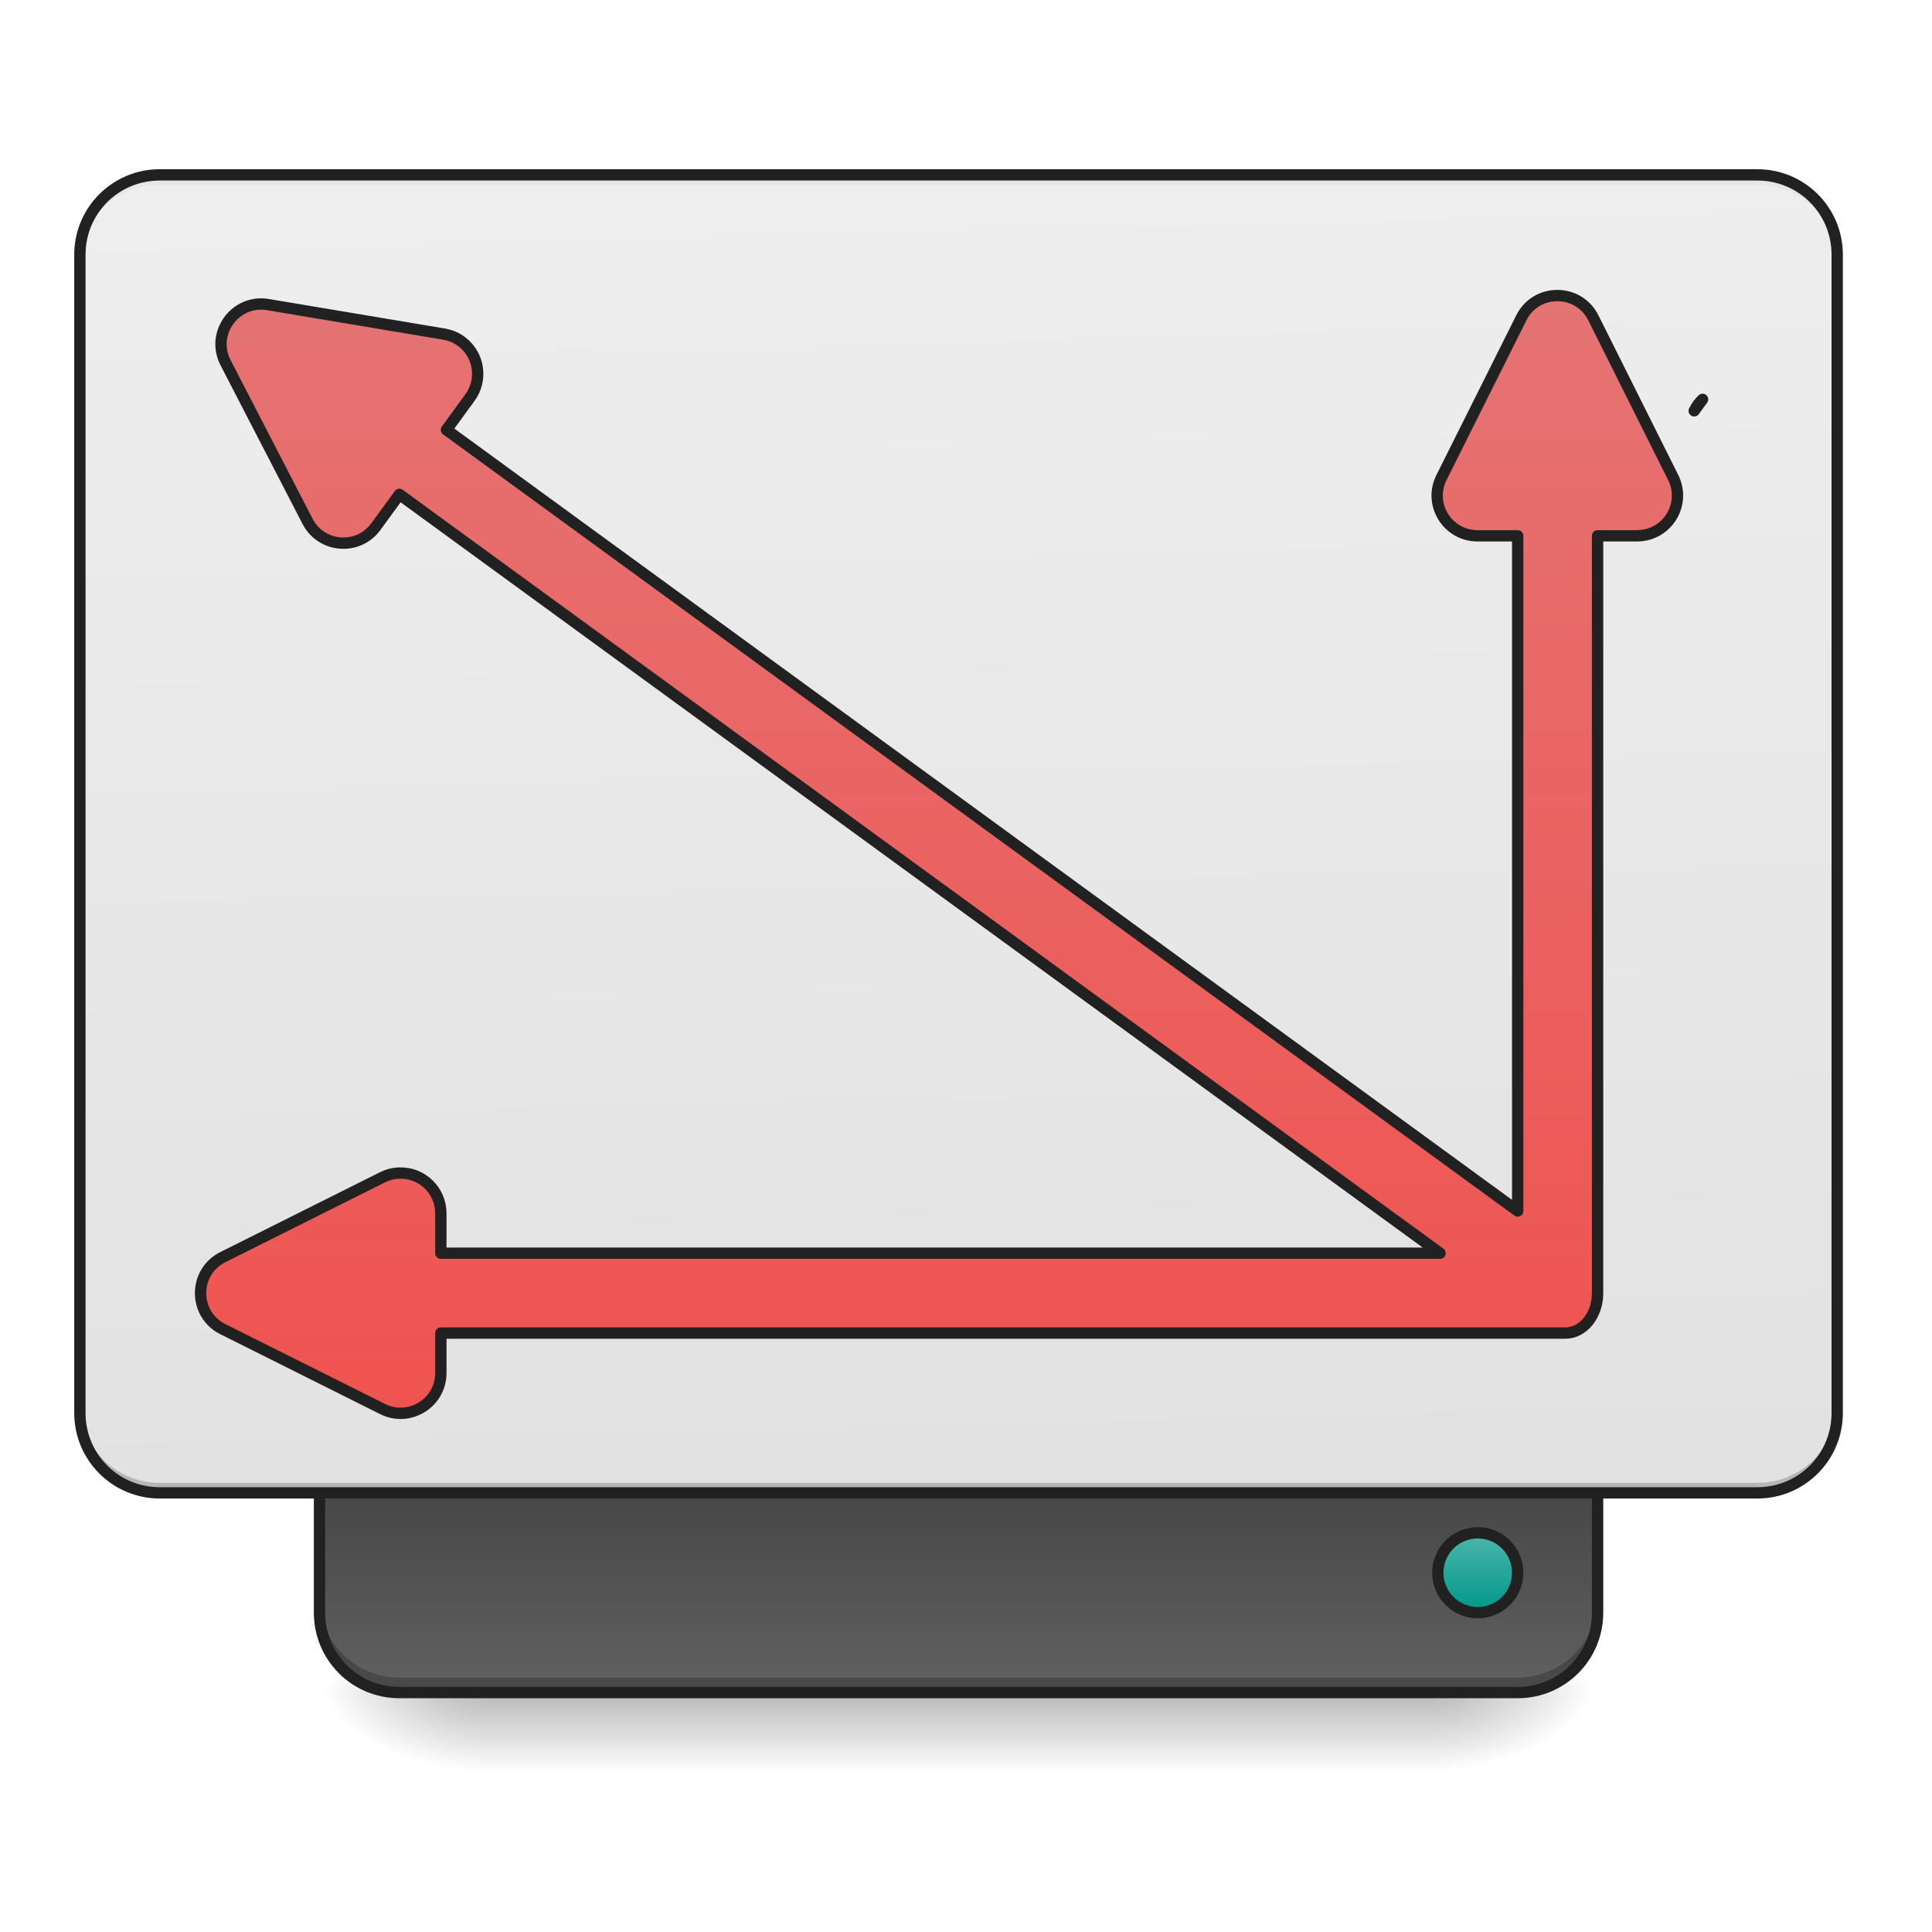
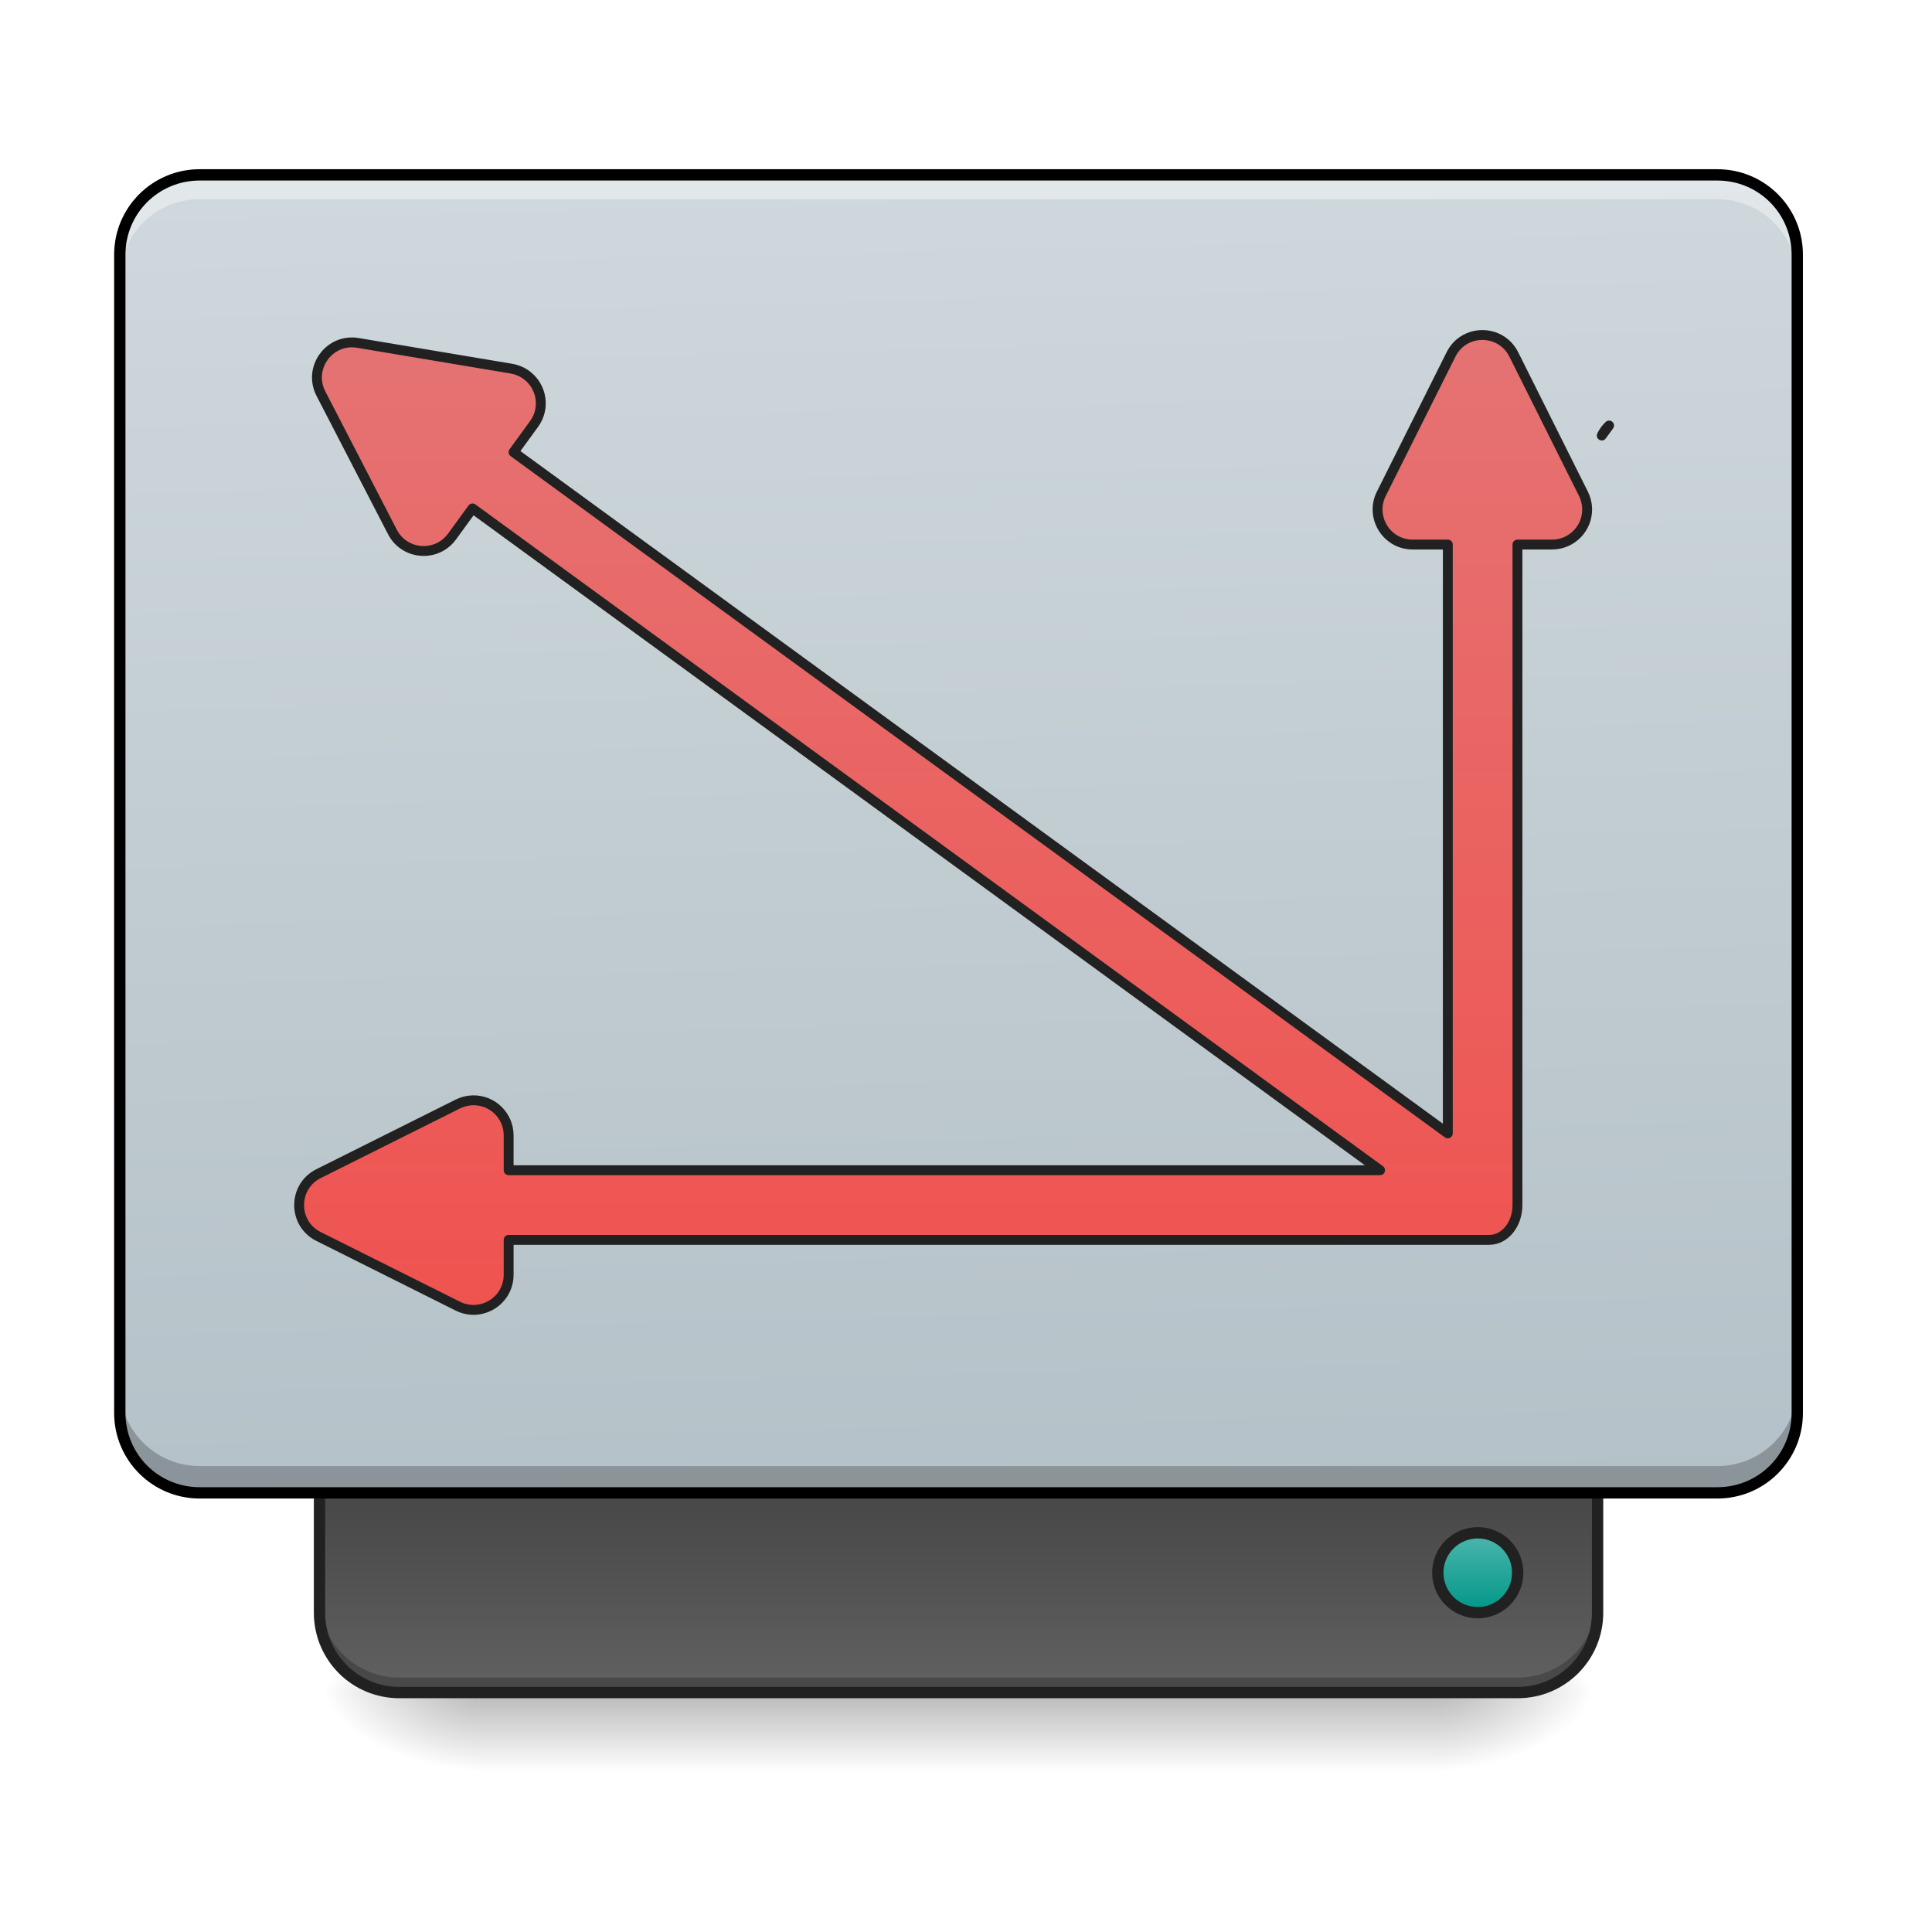
<svg xmlns="http://www.w3.org/2000/svg" width="128pt" height="128pt" viewBox="0 0 128 128" version="1.1">
  <defs>
    <linearGradient id="linear0" gradientUnits="userSpaceOnUse" x1="254" y1="233.5" x2="254" y2="254.667" gradientTransform="matrix(0.250024,0,0,0.250024,-0.0000152602,53.75514)">
      <stop offset="0" style="stop-color:rgb(0%,0%,0%);stop-opacity:0.275;" />
      <stop offset="1" style="stop-color:rgb(0%,0%,0%);stop-opacity:0;" />
    </linearGradient>
    <radialGradient id="radial0" gradientUnits="userSpaceOnUse" cx="450.909" cy="189.579" fx="450.909" fy="189.579" r="21.167" gradientTransform="matrix(0.000000696681,-0.31253,-0.562554,-0.000000406154,200.5843,254.3813)">
      <stop offset="0" style="stop-color:rgb(0%,0%,0%);stop-opacity:0.314;" />
      <stop offset="0.222" style="stop-color:rgb(0%,0%,0%);stop-opacity:0.275;" />
      <stop offset="1" style="stop-color:rgb(0%,0%,0%);stop-opacity:0;" />
    </radialGradient>
    <radialGradient id="radial1" gradientUnits="userSpaceOnUse" cx="450.909" cy="189.579" fx="450.909" fy="189.579" r="21.167" gradientTransform="matrix(-0.000000696681,0.31253,0.562554,0.000000406154,-73.57219,-30.10992)">
      <stop offset="0" style="stop-color:rgb(0%,0%,0%);stop-opacity:0.314;" />
      <stop offset="0.222" style="stop-color:rgb(0%,0%,0%);stop-opacity:0.275;" />
      <stop offset="1" style="stop-color:rgb(0%,0%,0%);stop-opacity:0;" />
    </radialGradient>
    <radialGradient id="radial2" gradientUnits="userSpaceOnUse" cx="450.909" cy="189.579" fx="450.909" fy="189.579" r="21.167" gradientTransform="matrix(-0.000000696681,-0.31253,0.562554,-0.000000406154,-73.57219,254.3813)">
      <stop offset="0" style="stop-color:rgb(0%,0%,0%);stop-opacity:0.314;" />
      <stop offset="0.222" style="stop-color:rgb(0%,0%,0%);stop-opacity:0.275;" />
      <stop offset="1" style="stop-color:rgb(0%,0%,0%);stop-opacity:0;" />
    </radialGradient>
    <radialGradient id="radial3" gradientUnits="userSpaceOnUse" cx="450.909" cy="189.579" fx="450.909" fy="189.579" r="21.167" gradientTransform="matrix(0.000000696681,0.31253,-0.562554,0.000000406154,200.5843,-30.10992)">
      <stop offset="0" style="stop-color:rgb(0%,0%,0%);stop-opacity:0.314;" />
      <stop offset="0.222" style="stop-color:rgb(0%,0%,0%);stop-opacity:0.275;" />
      <stop offset="1" style="stop-color:rgb(0%,0%,0%);stop-opacity:0;" />
    </radialGradient>
    <linearGradient id="linear1" gradientUnits="userSpaceOnUse" x1="840" y1="1455.118" x2="840" y2="1695.118" gradientTransform="matrix(0.0661521,0,0,-0.0661521,0.00000166683,208.3948)">
      <stop offset="0" style="stop-color:rgb(38.039%,38.039%,38.039%);stop-opacity:1;" />
      <stop offset="1" style="stop-color:rgb(25.882%,25.882%,25.882%);stop-opacity:1;" />
    </linearGradient>
    <linearGradient id="linear2" gradientUnits="userSpaceOnUse" x1="306.917" y1="-25.792" x2="305.955" y2="-141.415" gradientTransform="matrix(0.301399,0,0,0.869648,-23.41605,134.5654)">
-       <stop offset="0" style="stop-color:rgb(87.843%,87.843%,87.843%);stop-opacity:1;" />
-       <stop offset="1" style="stop-color:rgb(93.333%,93.333%,93.333%);stop-opacity:1;" />
+       <stop offset="0" style="stop-color:rgb(69.02%,74.51%,77.255%);stop-opacity:1;" />
+       <stop offset="1" style="stop-color:rgb(81.176%,84.706%,86.275%);stop-opacity:1;" />
    </linearGradient>
    <linearGradient id="linear3" gradientUnits="userSpaceOnUse" x1="444.5" y1="185.875" x2="444.5" y2="148.833" gradientTransform="matrix(0.5,0,0,0.571428,169.3332,-297.3809)">
      <stop offset="0" style="stop-color:rgb(30.196%,71.373%,67.451%);stop-opacity:1;" />
      <stop offset="1" style="stop-color:rgb(0%,58.824%,53.333%);stop-opacity:1;" />
    </linearGradient>
-     <linearGradient id="linear4" gradientUnits="userSpaceOnUse" x1="960" y1="1415.118" x2="960" y2="295.118">
+     <linearGradient id="linear4" gradientUnits="userSpaceOnUse" x1="960" y1="1415.118" x2="960" y2="295.118" gradientTransform="matrix(0.230747,0,0,0.230747,32.90981,-194.5209)">
      <stop offset="0" style="stop-color:rgb(93.725%,32.549%,31.373%);stop-opacity:1;" />
      <stop offset="1" style="stop-color:rgb(89.804%,45.098%,45.098%);stop-opacity:1;" />
    </linearGradient>
  </defs>
  <g id="surface1">
    <path style=" stroke:none;fill-rule:nonzero;fill:url(#linear0);" d="M 31.754 112.137 L 95.258 112.137 L 95.258 117.43 L 31.754 117.43 Z M 31.754 112.137 " />
    <path style=" stroke:none;fill-rule:nonzero;fill:url(#radial0);" d="M 95.258 112.137 L 105.844 112.137 L 105.844 106.844 L 95.258 106.844 Z M 95.258 112.137 " />
    <path style=" stroke:none;fill-rule:nonzero;fill:url(#radial1);" d="M 31.754 112.137 L 21.168 112.137 L 21.168 117.43 L 31.754 117.43 Z M 31.754 112.137 " />
    <path style=" stroke:none;fill-rule:nonzero;fill:url(#radial2);" d="M 31.754 112.137 L 21.168 112.137 L 21.168 106.844 L 31.754 106.844 Z M 31.754 112.137 " />
    <path style=" stroke:none;fill-rule:nonzero;fill:url(#radial3);" d="M 95.258 112.137 L 105.844 112.137 L 105.844 117.43 L 95.258 117.43 Z M 95.258 112.137 " />
    <path style=" stroke:none;fill-rule:nonzero;fill:url(#linear1);" d="M 26.461 112.137 C 23.527 112.137 21.168 109.777 21.168 106.844 L 21.168 96.258 L 105.844 96.258 L 105.844 106.844 C 105.844 109.777 103.484 112.137 100.551 112.137 Z M 26.461 112.137 " />
    <path style=" stroke:none;fill-rule:nonzero;fill:rgb(0%,0%,0%);fill-opacity:0.235;" d="M 26.461 111.805 C 23.527 111.805 21.168 109.445 21.168 106.512 L 21.168 105.852 C 21.168 108.781 23.527 111.145 26.461 111.145 L 100.551 111.145 C 103.484 111.145 105.844 108.781 105.844 105.852 L 105.844 106.512 C 105.844 109.445 103.484 111.805 100.551 111.805 Z M 26.461 111.805 " />
    <path style="fill:none;stroke-width:3;stroke-linecap:round;stroke-linejoin:miter;stroke:rgb(12.941%,12.941%,12.941%);stroke-opacity:1;stroke-miterlimit:4;" d="M 105.834 233.504 C 94.1 233.504 84.664 224.067 84.664 212.334 L 84.664 169.994 L 423.335 169.994 L 423.335 212.334 C 423.335 224.067 413.898 233.504 402.165 233.504 Z M 105.834 233.504 " transform="matrix(0.250024,0,0,0.250024,0,53.75513)" />
-     <path style=" stroke:none;fill-rule:nonzero;fill:url(#linear2);" d="M 10.586 11.586 L 116.43 11.586 C 119.352 11.586 121.719 13.953 121.719 16.875 L 121.719 93.613 C 121.719 96.535 119.352 98.906 116.43 98.906 L 10.586 98.906 C 7.66 98.906 5.293 96.535 5.293 93.613 L 5.293 16.875 C 5.293 13.953 7.66 11.586 10.586 11.586 Z M 10.586 11.586 " />
-     <path style=" stroke:none;fill-rule:nonzero;fill:rgb(0%,0%,0%);fill-opacity:0.196;" d="M 10.586 98.906 C 7.652 98.906 5.293 96.547 5.293 93.613 L 5.293 92.953 C 5.293 95.883 7.652 98.242 10.586 98.242 L 116.43 98.242 C 119.359 98.242 121.719 95.883 121.719 92.953 L 121.719 93.613 C 121.719 96.547 119.359 98.906 116.43 98.906 Z M 10.586 98.906 " />
-     <path style=" stroke:none;fill-rule:nonzero;fill:rgb(90.196%,90.196%,90.196%);fill-opacity:0.937;" d="M 10.586 11.586 C 7.652 11.586 5.293 13.945 5.293 16.875 L 5.293 17.539 C 5.293 14.605 7.652 12.242 10.586 12.246 L 116.43 12.246 C 119.359 12.242 121.719 14.605 121.719 17.539 L 121.719 16.875 C 121.719 13.945 119.359 11.586 116.43 11.586 Z M 10.586 11.586 " />
+     <path style=" stroke:none;fill-rule:nonzero;fill:url(#linear2);" d="M 13.23 11.586 L 113.781 11.586 C 116.703 11.586 119.074 13.953 119.074 16.875 L 119.074 93.613 C 119.074 96.535 116.703 98.906 113.781 98.906 L 13.23 98.906 C 10.309 98.906 7.938 96.535 7.938 93.613 L 7.938 16.875 C 7.938 13.953 10.309 11.586 13.23 11.586 Z M 13.23 11.586 " />
    <path style="fill-rule:nonzero;fill:url(#linear3);stroke-width:3;stroke-linecap:round;stroke-linejoin:miter;stroke:rgb(12.941%,12.941%,12.941%);stroke-opacity:1;stroke-miterlimit:4;" d="M 391.588 -212.334 C 397.431 -212.334 402.165 -207.6 402.165 -201.757 C 402.165 -195.898 397.431 -191.164 391.588 -191.164 C 385.744 -191.164 380.995 -195.898 380.995 -201.757 C 380.995 -207.6 385.744 -212.334 391.588 -212.334 Z M 391.588 -212.334 " transform="matrix(0.250024,0,0,-0.250024,0,53.75513)" />
-     <path style=" stroke:none;fill-rule:nonzero;fill:rgb(12.941%,12.941%,12.941%);fill-opacity:1;" d="M 10.586 11.211 C 7.453 11.211 4.918 13.742 4.918 16.875 L 4.918 93.613 C 4.918 96.746 7.453 99.281 10.586 99.281 L 116.426 99.281 C 119.562 99.281 122.094 96.746 122.094 93.613 L 122.094 16.875 C 122.094 13.742 119.562 11.211 116.426 11.211 Z M 10.586 11.961 L 116.426 11.961 C 119.156 11.961 121.344 14.145 121.344 16.875 L 121.344 93.613 C 121.344 96.344 119.156 98.531 116.426 98.531 L 10.586 98.531 C 7.855 98.531 5.668 96.344 5.668 93.613 L 5.668 16.875 C 5.668 14.145 7.855 11.961 10.586 11.961 Z M 10.586 11.961 " />
-     <path style="fill-rule:nonzero;fill:url(#linear4);stroke-width:11.339;stroke-linecap:round;stroke-linejoin:round;stroke:rgb(12.941%,12.941%,12.941%);stroke-opacity:1;stroke-miterlimit:4;" d="M 1559.674 296.015 C 1545.384 296.015 1531.094 303.396 1523.654 318.277 L 1443.642 478.301 C 1430.238 505.109 1449.724 536.583 1479.721 536.642 L 1519.993 536.642 L 1519.993 1212.817 L 447.123 430.471 L 470.683 398.171 C 483.674 380.338 479.895 355.596 462.653 342.369 C 462.062 341.956 461.472 341.542 460.94 341.129 C 456.098 337.822 450.607 335.637 444.82 334.633 L 268.38 305.05 C 235.607 299.558 210.689 333.807 225.923 363.272 L 308.061 522.175 C 321.82 548.806 358.785 551.64 376.44 527.43 L 400.001 495.13 L 1442.225 1255.097 L 441.513 1255.097 L 441.513 1215.12 C 441.513 1192.386 422.735 1174.14 400.001 1174.848 C 394.155 1174.967 388.427 1176.443 383.172 1179.041 L 223.148 1259.053 C 193.446 1273.934 193.446 1316.331 223.148 1331.152 L 383.172 1411.165 C 409.981 1424.569 441.513 1405.082 441.513 1375.144 L 441.513 1335.109 L 1567.646 1335.109 C 1585.597 1335.109 1600.005 1317.276 1600.005 1295.132 L 1600.005 536.642 L 1639.686 536.642 C 1662.42 536.642 1680.666 517.864 1680.017 495.13 C 1679.84 489.284 1678.363 483.497 1675.765 478.301 L 1595.753 318.277 C 1588.313 303.396 1574.023 296.015 1559.674 296.015 Z M 1705.172 399.942 C 1701.629 403.308 1698.854 407.205 1696.787 411.457 Z M 1705.172 399.942 " transform="matrix(0.0661521,0,0,0.0661521,0,0)" />
+     <path style=" stroke:none;fill-rule:nonzero;fill:rgb(100%,100%,100%);fill-opacity:0.392;" d="M 13.23 11.586 C 10.297 11.586 7.938 13.945 7.938 16.875 L 7.938 18.492 C 7.938 15.559 10.297 13.199 13.23 13.199 L 113.781 13.199 C 116.715 13.199 119.074 15.559 119.074 18.492 L 119.074 16.875 C 119.074 13.945 116.715 11.586 113.781 11.586 Z M 13.23 11.586 " />
+     <path style=" stroke:none;fill-rule:nonzero;fill:rgb(0%,0%,0%);fill-opacity:0.235;" d="M 7.938 91.836 L 7.938 93.613 C 7.938 96.543 10.297 98.906 13.23 98.906 L 113.781 98.906 C 116.715 98.906 119.074 96.543 119.074 93.613 L 119.074 91.836 C 119.074 94.77 116.715 97.129 113.781 97.129 L 13.23 97.129 C 10.297 97.129 7.938 94.77 7.938 91.836 Z M 7.938 91.836 " />
+     <path style=" stroke:none;fill-rule:nonzero;fill:rgb(0%,0%,0%);fill-opacity:1;" d="M 13.23 11.211 C 10.098 11.211 7.562 13.742 7.562 16.875 L 7.562 93.613 C 7.562 96.746 10.098 99.281 13.23 99.281 L 113.781 99.281 C 116.914 99.281 119.449 96.746 119.449 93.613 L 119.449 16.875 C 119.449 13.742 116.914 11.211 113.781 11.211 Z M 13.23 11.961 L 113.781 11.961 C 116.512 11.961 118.699 14.145 118.699 16.875 L 118.699 93.613 C 118.699 96.344 116.512 98.531 113.781 98.531 L 13.23 98.531 C 10.5 98.531 8.312 96.344 8.312 93.613 L 8.312 16.875 C 8.312 14.145 10.5 11.961 13.23 11.961 Z M 13.23 11.961 " />
+     <path style="fill-rule:nonzero;fill:url(#linear4);stroke-width:2.616;stroke-linecap:round;stroke-linejoin:round;stroke:rgb(12.941%,12.941%,12.941%);stroke-opacity:1;stroke-miterlimit:4;" d="M 392.806 -126.227 C 389.51 -126.227 386.197 -124.509 384.495 -121.071 L 366.028 -84.153 C 362.934 -77.982 367.434 -70.701 374.339 -70.701 L 383.651 -70.701 L 383.651 85.331 L 136.081 -95.183 L 141.518 -102.651 C 144.517 -106.745 143.643 -112.463 139.659 -115.51 C 139.534 -115.619 139.393 -115.713 139.268 -115.806 C 138.143 -116.572 136.878 -117.072 135.55 -117.306 L 94.835 -124.134 C 87.289 -125.399 81.523 -117.509 85.039 -110.697 L 103.99 -74.029 C 107.162 -67.889 115.692 -67.233 119.77 -72.81 L 125.207 -80.278 L 365.699 95.095 L 134.784 95.095 L 134.784 85.862 C 134.784 80.612 130.456 76.41 125.207 76.566 C 123.863 76.613 122.535 76.941 121.317 77.55 L 84.398 96.002 C 77.555 99.439 77.555 109.219 84.398 112.641 L 121.317 131.108 C 127.503 134.201 134.784 129.701 134.784 122.78 L 134.784 113.547 L 394.65 113.547 C 398.774 113.547 402.102 109.438 402.102 104.329 L 402.102 -70.701 L 411.273 -70.701 C 416.507 -70.701 420.725 -75.029 420.569 -80.278 C 420.522 -81.622 420.194 -82.95 419.585 -84.153 L 401.134 -121.071 C 399.415 -124.509 396.103 -126.227 392.806 -126.227 Z M 426.381 -102.245 C 425.553 -101.464 424.913 -100.558 424.444 -99.589 Z M 426.381 -102.245 " transform="matrix(0.250024,0,0,0.250024,0,53.75513)" />
  </g>
</svg>
